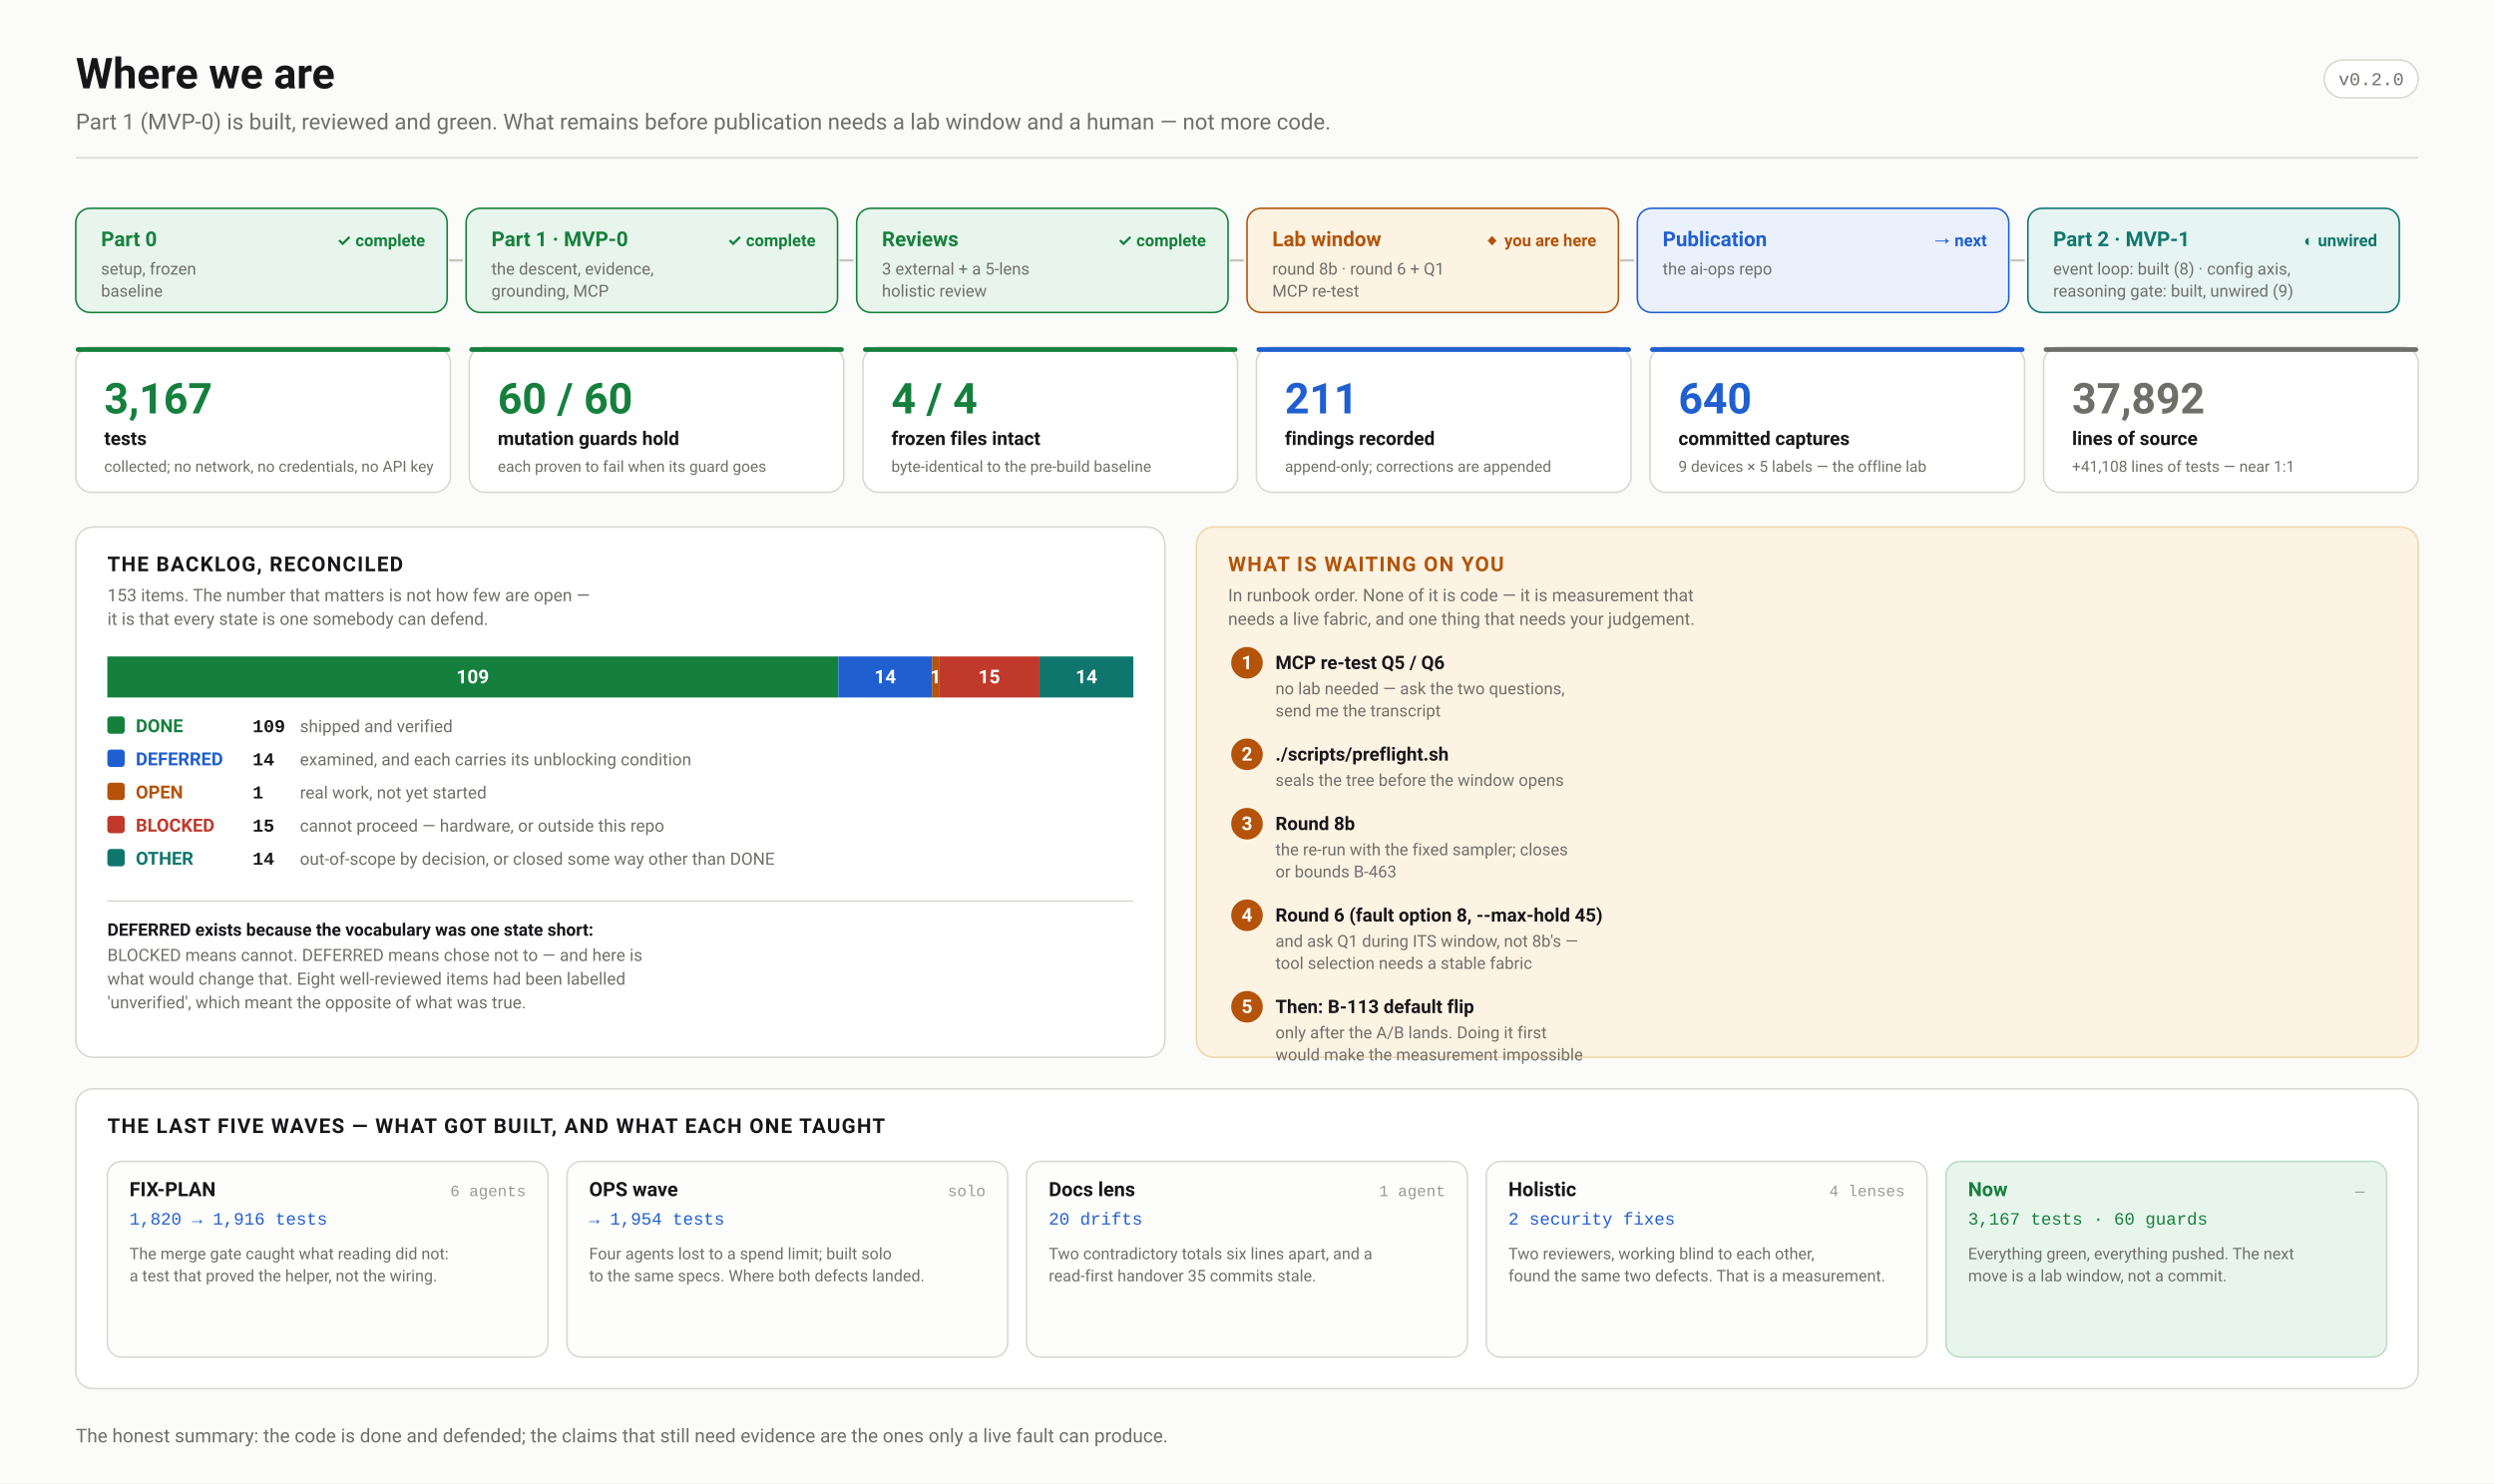
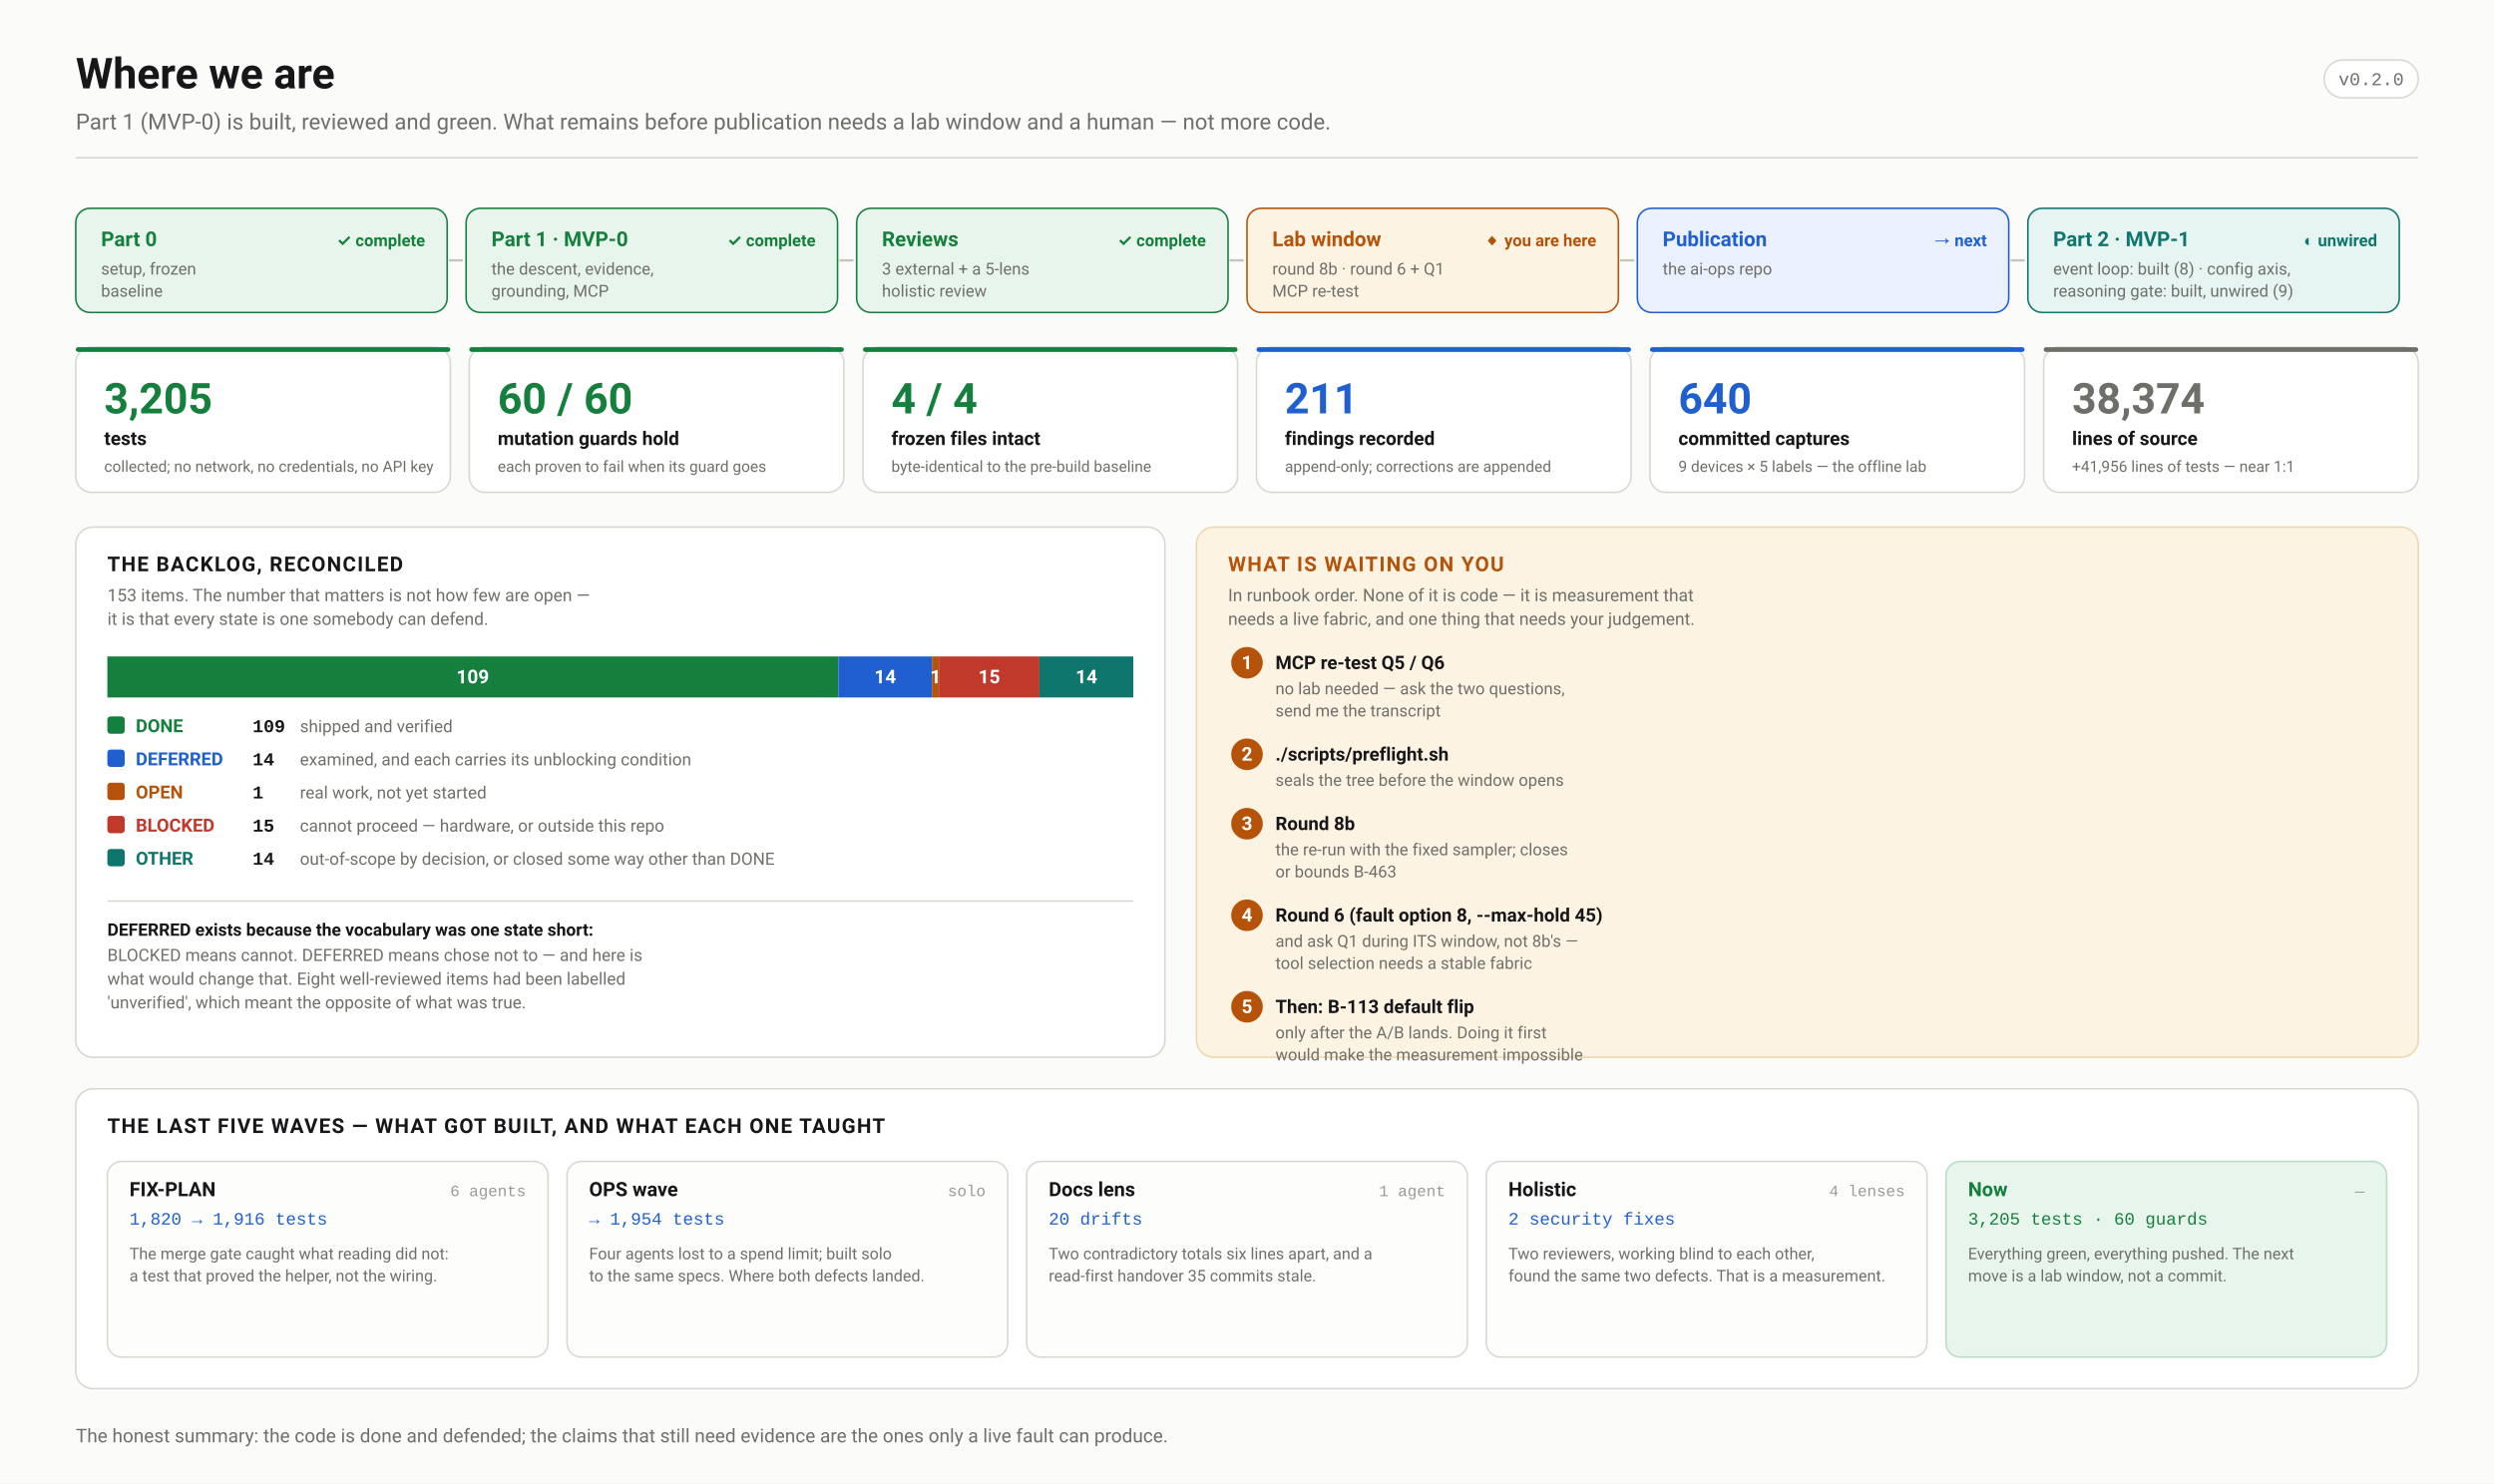
<svg xmlns="http://www.w3.org/2000/svg" width="1580" height="940" viewBox="0 0 1580 940" font-family="ui-sans-serif,-apple-system,'Segoe UI',Roboto,Helvetica,Arial,sans-serif">
  <defs>
    <marker id="arw" viewBox="0 0 10 10" refX="9" refY="5" markerWidth="6" markerHeight="6" orient="auto-start-reverse">
      <path d="M 0 0 L 10 5 L 0 10 z" fill="#6f6f6a" />
    </marker>
    <marker id="arwb" viewBox="0 0 10 10" refX="9" refY="5" markerWidth="6" markerHeight="6" orient="auto-start-reverse">
      <path d="M 0 0 L 10 5 L 0 10 z" fill="#1f5fd0" />
    </marker>
    <marker id="arwr" viewBox="0 0 10 10" refX="9" refY="5" markerWidth="6" markerHeight="6" orient="auto-start-reverse">
      <path d="M 0 0 L 10 5 L 0 10 z" fill="#c0392b" />
    </marker>
    <marker id="arwp" viewBox="0 0 10 10" refX="9" refY="5" markerWidth="6" markerHeight="6" orient="auto-start-reverse">
      <path d="M 0 0 L 10 5 L 0 10 z" fill="#6d28d9" />
    </marker>
    <marker id="arwg" viewBox="0 0 10 10" refX="9" refY="5" markerWidth="6" markerHeight="6" orient="auto-start-reverse">
      <path d="M 0 0 L 10 5 L 0 10 z" fill="#15803d" />
    </marker>
  </defs>
  <rect width="1580" height="940" fill="#fbfbf9" />
  <text x="48.0" y="56.0" font-family="ui-sans-serif,-apple-system,'Segoe UI',Roboto,Helvetica,Arial,sans-serif" font-size="27" font-weight="700" fill="#17171a" text-anchor="start">Where we are</text>
  <text x="48.0" y="82.0" font-family="ui-sans-serif,-apple-system,'Segoe UI',Roboto,Helvetica,Arial,sans-serif" font-size="14" font-weight="400" fill="#6f6f6a" text-anchor="start">Part 1 (MVP-0) is built, reviewed and green. What remains before publication needs a lab window and a human — not more code.</text>
  <rect x="1472.4" y="38.0" width="59.6" height="24.0" rx="12" fill="#fff" stroke="#d8d8d2" stroke-width="1" />
  <text x="1502.2" y="54.0" font-family="ui-monospace,'SF Mono',Menlo,Consolas,'Liberation Mono',monospace" font-size="11.5" font-weight="400" fill="#6f6f6a" text-anchor="middle">v0.2.0</text>
  <line x1="48.0" y1="100.0" x2="1532.0" y2="100.0" stroke="#d8d8d2" stroke-width="1" />
  <rect x="48.0" y="132.0" width="235.3" height="66.0" rx="9" fill="#e8f5ec" stroke="#15803d" stroke-width="1" />
  <text x="64.0" y="156.0" font-family="ui-sans-serif,-apple-system,'Segoe UI',Roboto,Helvetica,Arial,sans-serif" font-size="13" font-weight="700" fill="#15803d" text-anchor="start">Part 0</text>
  <text x="64.0" y="174.0" font-family="ui-sans-serif,-apple-system,'Segoe UI',Roboto,Helvetica,Arial,sans-serif" font-size="10.5" font-weight="400" fill="#6f6f6a" text-anchor="start">setup, frozen</text>
  <text x="64.0" y="188.0" font-family="ui-sans-serif,-apple-system,'Segoe UI',Roboto,Helvetica,Arial,sans-serif" font-size="10.5" font-weight="400" fill="#6f6f6a" text-anchor="start">baseline</text>
  <text x="269.3" y="156.0" font-family="ui-sans-serif,-apple-system,'Segoe UI',Roboto,Helvetica,Arial,sans-serif" font-size="10.5" font-weight="700" fill="#15803d" text-anchor="end">✓ complete</text>
  <line x1="284.3" y1="165.0" x2="293.3" y2="165.0" stroke="#c6c6c0" stroke-width="1.5" />
  <rect x="295.3" y="132.0" width="235.3" height="66.0" rx="9" fill="#e8f5ec" stroke="#15803d" stroke-width="1" />
  <text x="311.3" y="156.0" font-family="ui-sans-serif,-apple-system,'Segoe UI',Roboto,Helvetica,Arial,sans-serif" font-size="13" font-weight="700" fill="#15803d" text-anchor="start">Part 1 · MVP-0</text>
  <text x="311.3" y="174.0" font-family="ui-sans-serif,-apple-system,'Segoe UI',Roboto,Helvetica,Arial,sans-serif" font-size="10.5" font-weight="400" fill="#6f6f6a" text-anchor="start">the descent, evidence,</text>
  <text x="311.3" y="188.0" font-family="ui-sans-serif,-apple-system,'Segoe UI',Roboto,Helvetica,Arial,sans-serif" font-size="10.5" font-weight="400" fill="#6f6f6a" text-anchor="start">grounding, MCP</text>
  <text x="516.7" y="156.0" font-family="ui-sans-serif,-apple-system,'Segoe UI',Roboto,Helvetica,Arial,sans-serif" font-size="10.5" font-weight="700" fill="#15803d" text-anchor="end">✓ complete</text>
  <line x1="531.7" y1="165.0" x2="540.7" y2="165.0" stroke="#c6c6c0" stroke-width="1.5" />
  <rect x="542.7" y="132.0" width="235.3" height="66.0" rx="9" fill="#e8f5ec" stroke="#15803d" stroke-width="1" />
  <text x="558.7" y="156.0" font-family="ui-sans-serif,-apple-system,'Segoe UI',Roboto,Helvetica,Arial,sans-serif" font-size="13" font-weight="700" fill="#15803d" text-anchor="start">Reviews</text>
  <text x="558.7" y="174.0" font-family="ui-sans-serif,-apple-system,'Segoe UI',Roboto,Helvetica,Arial,sans-serif" font-size="10.5" font-weight="400" fill="#6f6f6a" text-anchor="start">3 external + a 5-lens</text>
  <text x="558.7" y="188.0" font-family="ui-sans-serif,-apple-system,'Segoe UI',Roboto,Helvetica,Arial,sans-serif" font-size="10.5" font-weight="400" fill="#6f6f6a" text-anchor="start">holistic review</text>
  <text x="764.0" y="156.0" font-family="ui-sans-serif,-apple-system,'Segoe UI',Roboto,Helvetica,Arial,sans-serif" font-size="10.5" font-weight="700" fill="#15803d" text-anchor="end">✓ complete</text>
  <line x1="779.0" y1="165.0" x2="788.0" y2="165.0" stroke="#c6c6c0" stroke-width="1.5" />
  <rect x="790.0" y="132.0" width="235.3" height="66.0" rx="9" fill="#fdf3e3" stroke="#b45309" stroke-width="1" />
  <text x="806.0" y="156.0" font-family="ui-sans-serif,-apple-system,'Segoe UI',Roboto,Helvetica,Arial,sans-serif" font-size="13" font-weight="700" fill="#b45309" text-anchor="start">Lab window</text>
  <text x="806.0" y="174.0" font-family="ui-sans-serif,-apple-system,'Segoe UI',Roboto,Helvetica,Arial,sans-serif" font-size="10.5" font-weight="400" fill="#6f6f6a" text-anchor="start">round 8b · round 6 + Q1</text>
  <text x="806.0" y="188.0" font-family="ui-sans-serif,-apple-system,'Segoe UI',Roboto,Helvetica,Arial,sans-serif" font-size="10.5" font-weight="400" fill="#6f6f6a" text-anchor="start">MCP re-test</text>
  <text x="1011.3" y="156.0" font-family="ui-sans-serif,-apple-system,'Segoe UI',Roboto,Helvetica,Arial,sans-serif" font-size="10.5" font-weight="700" fill="#b45309" text-anchor="end">◆ you are here</text>
  <line x1="1026.3" y1="165.0" x2="1035.3" y2="165.0" stroke="#c6c6c0" stroke-width="1.5" />
  <rect x="1037.3" y="132.0" width="235.3" height="66.0" rx="9" fill="#eaf1fd" stroke="#1f5fd0" stroke-width="1" />
  <text x="1053.3" y="156.0" font-family="ui-sans-serif,-apple-system,'Segoe UI',Roboto,Helvetica,Arial,sans-serif" font-size="13" font-weight="700" fill="#1f5fd0" text-anchor="start">Publication</text>
  <text x="1053.3" y="174.0" font-family="ui-sans-serif,-apple-system,'Segoe UI',Roboto,Helvetica,Arial,sans-serif" font-size="10.5" font-weight="400" fill="#6f6f6a" text-anchor="start">the ai-ops repo</text>
  <text x="1258.7" y="156.0" font-family="ui-sans-serif,-apple-system,'Segoe UI',Roboto,Helvetica,Arial,sans-serif" font-size="10.5" font-weight="700" fill="#1f5fd0" text-anchor="end">→ next</text>
  <line x1="1273.7" y1="165.0" x2="1282.7" y2="165.0" stroke="#c6c6c0" stroke-width="1.5" />
  <rect x="1284.7" y="132.0" width="235.3" height="66.0" rx="9" fill="#e6f4f2" stroke="#0f766e" stroke-width="1" />
  <text x="1300.7" y="156.0" font-family="ui-sans-serif,-apple-system,'Segoe UI',Roboto,Helvetica,Arial,sans-serif" font-size="13" font-weight="700" fill="#0f766e" text-anchor="start">Part 2 · MVP-1</text>
  <text x="1300.7" y="174.0" font-family="ui-sans-serif,-apple-system,'Segoe UI',Roboto,Helvetica,Arial,sans-serif" font-size="10.5" font-weight="400" fill="#6f6f6a" text-anchor="start">event loop: built (8) · config axis,</text>
  <text x="1300.7" y="188.0" font-family="ui-sans-serif,-apple-system,'Segoe UI',Roboto,Helvetica,Arial,sans-serif" font-size="10.5" font-weight="400" fill="#6f6f6a" text-anchor="start">reasoning gate: built, unwired (9)</text>
  <text x="1506.0" y="156.0" font-family="ui-sans-serif,-apple-system,'Segoe UI',Roboto,Helvetica,Arial,sans-serif" font-size="10.5" font-weight="700" fill="#0f766e" text-anchor="end">◐ unwired</text>
  <rect x="48.0" y="220.0" width="237.3" height="92.0" rx="10" fill="#ffffff" stroke="#d8d8d2" stroke-width="1" />
  <rect x="48.0" y="220.0" width="237.3" height="3.0" rx="1.5" fill="#15803d" stroke="none" stroke-width="1" />
-   <text x="66.0" y="262.0" font-family="ui-sans-serif,-apple-system,'Segoe UI',Roboto,Helvetica,Arial,sans-serif" font-size="27" font-weight="700" fill="#15803d" text-anchor="start">3,167</text>
+   <text x="66.0" y="262.0" font-family="ui-sans-serif,-apple-system,'Segoe UI',Roboto,Helvetica,Arial,sans-serif" font-size="27" font-weight="700" fill="#15803d" text-anchor="start">3,205</text>
  <text x="66.0" y="282.0" font-family="ui-sans-serif,-apple-system,'Segoe UI',Roboto,Helvetica,Arial,sans-serif" font-size="12" font-weight="600" fill="#17171a" text-anchor="start">tests</text>
  <text x="66.0" y="299.0" font-family="ui-sans-serif,-apple-system,'Segoe UI',Roboto,Helvetica,Arial,sans-serif" font-size="9.8" font-weight="400" fill="#6f6f6a" text-anchor="start">collected; no network, no credentials, no API key</text>
  <rect x="297.3" y="220.0" width="237.3" height="92.0" rx="10" fill="#ffffff" stroke="#d8d8d2" stroke-width="1" />
  <rect x="297.3" y="220.0" width="237.3" height="3.0" rx="1.5" fill="#15803d" stroke="none" stroke-width="1" />
  <text x="315.3" y="262.0" font-family="ui-sans-serif,-apple-system,'Segoe UI',Roboto,Helvetica,Arial,sans-serif" font-size="27" font-weight="700" fill="#15803d" text-anchor="start">60 / 60</text>
  <text x="315.3" y="282.0" font-family="ui-sans-serif,-apple-system,'Segoe UI',Roboto,Helvetica,Arial,sans-serif" font-size="12" font-weight="600" fill="#17171a" text-anchor="start">mutation guards hold</text>
  <text x="315.3" y="299.0" font-family="ui-sans-serif,-apple-system,'Segoe UI',Roboto,Helvetica,Arial,sans-serif" font-size="9.8" font-weight="400" fill="#6f6f6a" text-anchor="start">each proven to fail when its guard goes</text>
  <rect x="546.7" y="220.0" width="237.3" height="92.0" rx="10" fill="#ffffff" stroke="#d8d8d2" stroke-width="1" />
  <rect x="546.7" y="220.0" width="237.3" height="3.0" rx="1.5" fill="#15803d" stroke="none" stroke-width="1" />
  <text x="564.7" y="262.0" font-family="ui-sans-serif,-apple-system,'Segoe UI',Roboto,Helvetica,Arial,sans-serif" font-size="27" font-weight="700" fill="#15803d" text-anchor="start">4 / 4</text>
  <text x="564.7" y="282.0" font-family="ui-sans-serif,-apple-system,'Segoe UI',Roboto,Helvetica,Arial,sans-serif" font-size="12" font-weight="600" fill="#17171a" text-anchor="start">frozen files intact</text>
  <text x="564.7" y="299.0" font-family="ui-sans-serif,-apple-system,'Segoe UI',Roboto,Helvetica,Arial,sans-serif" font-size="9.8" font-weight="400" fill="#6f6f6a" text-anchor="start">byte-identical to the pre-build baseline</text>
  <rect x="796.0" y="220.0" width="237.3" height="92.0" rx="10" fill="#ffffff" stroke="#d8d8d2" stroke-width="1" />
  <rect x="796.0" y="220.0" width="237.3" height="3.0" rx="1.5" fill="#1f5fd0" stroke="none" stroke-width="1" />
  <text x="814.0" y="262.0" font-family="ui-sans-serif,-apple-system,'Segoe UI',Roboto,Helvetica,Arial,sans-serif" font-size="27" font-weight="700" fill="#1f5fd0" text-anchor="start">211</text>
  <text x="814.0" y="282.0" font-family="ui-sans-serif,-apple-system,'Segoe UI',Roboto,Helvetica,Arial,sans-serif" font-size="12" font-weight="600" fill="#17171a" text-anchor="start">findings recorded</text>
  <text x="814.0" y="299.0" font-family="ui-sans-serif,-apple-system,'Segoe UI',Roboto,Helvetica,Arial,sans-serif" font-size="9.8" font-weight="400" fill="#6f6f6a" text-anchor="start">append-only; corrections are appended</text>
  <rect x="1045.3" y="220.0" width="237.3" height="92.0" rx="10" fill="#ffffff" stroke="#d8d8d2" stroke-width="1" />
  <rect x="1045.3" y="220.0" width="237.3" height="3.0" rx="1.5" fill="#1f5fd0" stroke="none" stroke-width="1" />
  <text x="1063.3" y="262.0" font-family="ui-sans-serif,-apple-system,'Segoe UI',Roboto,Helvetica,Arial,sans-serif" font-size="27" font-weight="700" fill="#1f5fd0" text-anchor="start">640</text>
  <text x="1063.3" y="282.0" font-family="ui-sans-serif,-apple-system,'Segoe UI',Roboto,Helvetica,Arial,sans-serif" font-size="12" font-weight="600" fill="#17171a" text-anchor="start">committed captures</text>
  <text x="1063.3" y="299.0" font-family="ui-sans-serif,-apple-system,'Segoe UI',Roboto,Helvetica,Arial,sans-serif" font-size="9.8" font-weight="400" fill="#6f6f6a" text-anchor="start">9 devices × 5 labels — the offline lab</text>
  <rect x="1294.7" y="220.0" width="237.3" height="92.0" rx="10" fill="#ffffff" stroke="#d8d8d2" stroke-width="1" />
  <rect x="1294.7" y="220.0" width="237.3" height="3.0" rx="1.5" fill="#6f6f6a" stroke="none" stroke-width="1" />
-   <text x="1312.7" y="262.0" font-family="ui-sans-serif,-apple-system,'Segoe UI',Roboto,Helvetica,Arial,sans-serif" font-size="27" font-weight="700" fill="#6f6f6a" text-anchor="start">37,892</text>
+   <text x="1312.7" y="262.0" font-family="ui-sans-serif,-apple-system,'Segoe UI',Roboto,Helvetica,Arial,sans-serif" font-size="27" font-weight="700" fill="#6f6f6a" text-anchor="start">38,374</text>
  <text x="1312.7" y="282.0" font-family="ui-sans-serif,-apple-system,'Segoe UI',Roboto,Helvetica,Arial,sans-serif" font-size="12" font-weight="600" fill="#17171a" text-anchor="start">lines of source</text>
-   <text x="1312.7" y="299.0" font-family="ui-sans-serif,-apple-system,'Segoe UI',Roboto,Helvetica,Arial,sans-serif" font-size="9.8" font-weight="400" fill="#6f6f6a" text-anchor="start">+41,108 lines of tests — near 1:1</text>
+   <text x="1312.7" y="299.0" font-family="ui-sans-serif,-apple-system,'Segoe UI',Roboto,Helvetica,Arial,sans-serif" font-size="9.8" font-weight="400" fill="#6f6f6a" text-anchor="start">+41,956 lines of tests — near 1:1</text>
  <rect x="48.0" y="334.0" width="690.0" height="336.0" rx="11" fill="#ffffff" stroke="#d8d8d2" stroke-width="1" />
  <text x="68.0" y="362.0" font-family="ui-sans-serif,-apple-system,'Segoe UI',Roboto,Helvetica,Arial,sans-serif" font-size="13" font-weight="700" fill="#17171a" text-anchor="start" letter-spacing="0.8">THE BACKLOG, RECONCILED</text>
  <text x="68.0" y="381.0" font-family="ui-sans-serif,-apple-system,'Segoe UI',Roboto,Helvetica,Arial,sans-serif" font-size="11" font-weight="400" fill="#6f6f6a" text-anchor="start">153 items. The number that matters is not how few are open —</text>
  <text x="68.0" y="396.0" font-family="ui-sans-serif,-apple-system,'Segoe UI',Roboto,Helvetica,Arial,sans-serif" font-size="11" font-weight="400" fill="#6f6f6a" text-anchor="start">it is that every state is one somebody can defend.</text>
  <rect x="68.0" y="416.0" width="463.1" height="26.0" rx="0" fill="#15803d" stroke="none" stroke-width="1" />
  <text x="299.5" y="433.0" font-family="ui-sans-serif,-apple-system,'Segoe UI',Roboto,Helvetica,Arial,sans-serif" font-size="12" font-weight="700" fill="#fff" text-anchor="middle">109</text>
  <rect x="531.1" y="416.0" width="59.5" height="26.0" rx="0" fill="#1f5fd0" stroke="none" stroke-width="1" />
  <text x="560.8" y="433.0" font-family="ui-sans-serif,-apple-system,'Segoe UI',Roboto,Helvetica,Arial,sans-serif" font-size="12" font-weight="700" fill="#fff" text-anchor="middle">14</text>
  <rect x="590.5" y="416.0" width="4.2" height="26.0" rx="0" fill="#b45309" stroke="none" stroke-width="1" />
  <text x="592.7" y="433.0" font-family="ui-sans-serif,-apple-system,'Segoe UI',Roboto,Helvetica,Arial,sans-serif" font-size="12" font-weight="700" fill="#fff" text-anchor="middle">1</text>
  <rect x="594.8" y="416.0" width="63.7" height="26.0" rx="0" fill="#c0392b" stroke="none" stroke-width="1" />
  <text x="626.7" y="433.0" font-family="ui-sans-serif,-apple-system,'Segoe UI',Roboto,Helvetica,Arial,sans-serif" font-size="12" font-weight="700" fill="#fff" text-anchor="middle">15</text>
  <rect x="658.5" y="416.0" width="59.5" height="26.0" rx="0" fill="#0f766e" stroke="none" stroke-width="1" />
  <text x="688.3" y="433.0" font-family="ui-sans-serif,-apple-system,'Segoe UI',Roboto,Helvetica,Arial,sans-serif" font-size="12" font-weight="700" fill="#fff" text-anchor="middle">14</text>
  <rect x="68.0" y="416.0" width="650.0" height="26.0" rx="0" fill="none" stroke="#ffffff" stroke-width="0" />
  <rect x="68.0" y="454.0" width="11.0" height="11.0" rx="2" fill="#15803d" stroke="none" stroke-width="1" />
  <text x="86.0" y="464.0" font-family="ui-sans-serif,-apple-system,'Segoe UI',Roboto,Helvetica,Arial,sans-serif" font-size="11.5" font-weight="650" fill="#15803d" text-anchor="start">DONE</text>
  <text x="160.0" y="464.0" font-family="ui-monospace,'SF Mono',Menlo,Consolas,'Liberation Mono',monospace" font-size="11.5" font-weight="700" fill="#17171a" text-anchor="start">109</text>
  <text x="190.0" y="464.0" font-family="ui-sans-serif,-apple-system,'Segoe UI',Roboto,Helvetica,Arial,sans-serif" font-size="10.8" font-weight="400" fill="#6f6f6a" text-anchor="start">shipped and verified</text>
  <rect x="68.0" y="475.0" width="11.0" height="11.0" rx="2" fill="#1f5fd0" stroke="none" stroke-width="1" />
  <text x="86.0" y="485.0" font-family="ui-sans-serif,-apple-system,'Segoe UI',Roboto,Helvetica,Arial,sans-serif" font-size="11.5" font-weight="650" fill="#1f5fd0" text-anchor="start">DEFERRED</text>
  <text x="160.0" y="485.0" font-family="ui-monospace,'SF Mono',Menlo,Consolas,'Liberation Mono',monospace" font-size="11.5" font-weight="700" fill="#17171a" text-anchor="start">14</text>
  <text x="190.0" y="485.0" font-family="ui-sans-serif,-apple-system,'Segoe UI',Roboto,Helvetica,Arial,sans-serif" font-size="10.8" font-weight="400" fill="#6f6f6a" text-anchor="start">examined, and each carries its unblocking condition</text>
  <rect x="68.0" y="496.0" width="11.0" height="11.0" rx="2" fill="#b45309" stroke="none" stroke-width="1" />
  <text x="86.0" y="506.0" font-family="ui-sans-serif,-apple-system,'Segoe UI',Roboto,Helvetica,Arial,sans-serif" font-size="11.5" font-weight="650" fill="#b45309" text-anchor="start">OPEN</text>
  <text x="160.0" y="506.0" font-family="ui-monospace,'SF Mono',Menlo,Consolas,'Liberation Mono',monospace" font-size="11.5" font-weight="700" fill="#17171a" text-anchor="start">1</text>
  <text x="190.0" y="506.0" font-family="ui-sans-serif,-apple-system,'Segoe UI',Roboto,Helvetica,Arial,sans-serif" font-size="10.8" font-weight="400" fill="#6f6f6a" text-anchor="start">real work, not yet started</text>
  <rect x="68.0" y="517.0" width="11.0" height="11.0" rx="2" fill="#c0392b" stroke="none" stroke-width="1" />
  <text x="86.0" y="527.0" font-family="ui-sans-serif,-apple-system,'Segoe UI',Roboto,Helvetica,Arial,sans-serif" font-size="11.5" font-weight="650" fill="#c0392b" text-anchor="start">BLOCKED</text>
  <text x="160.0" y="527.0" font-family="ui-monospace,'SF Mono',Menlo,Consolas,'Liberation Mono',monospace" font-size="11.5" font-weight="700" fill="#17171a" text-anchor="start">15</text>
  <text x="190.0" y="527.0" font-family="ui-sans-serif,-apple-system,'Segoe UI',Roboto,Helvetica,Arial,sans-serif" font-size="10.8" font-weight="400" fill="#6f6f6a" text-anchor="start">cannot proceed — hardware, or outside this repo</text>
  <rect x="68.0" y="538.0" width="11.0" height="11.0" rx="2" fill="#0f766e" stroke="none" stroke-width="1" />
  <text x="86.0" y="548.0" font-family="ui-sans-serif,-apple-system,'Segoe UI',Roboto,Helvetica,Arial,sans-serif" font-size="11.5" font-weight="650" fill="#0f766e" text-anchor="start">OTHER</text>
  <text x="160.0" y="548.0" font-family="ui-monospace,'SF Mono',Menlo,Consolas,'Liberation Mono',monospace" font-size="11.5" font-weight="700" fill="#17171a" text-anchor="start">14</text>
  <text x="190.0" y="548.0" font-family="ui-sans-serif,-apple-system,'Segoe UI',Roboto,Helvetica,Arial,sans-serif" font-size="10.8" font-weight="400" fill="#6f6f6a" text-anchor="start">out-of-scope by decision, or closed some way other than DONE</text>
  <line x1="68.0" y1="571.0" x2="718.0" y2="571.0" stroke="#d8d8d2" stroke-width="1" />
  <text x="68.0" y="593.0" font-family="ui-sans-serif,-apple-system,'Segoe UI',Roboto,Helvetica,Arial,sans-serif" font-size="11" font-weight="600" fill="#17171a" text-anchor="start">DEFERRED exists because the vocabulary was one state short:</text>
  <text x="68.0" y="609.0" font-family="ui-sans-serif,-apple-system,'Segoe UI',Roboto,Helvetica,Arial,sans-serif" font-size="10.8" font-weight="400" fill="#6f6f6a" text-anchor="start">BLOCKED means cannot. DEFERRED means chose not to — and here is</text>
  <text x="68.0" y="624.0" font-family="ui-sans-serif,-apple-system,'Segoe UI',Roboto,Helvetica,Arial,sans-serif" font-size="10.8" font-weight="400" fill="#6f6f6a" text-anchor="start">what would change that. Eight well-reviewed items had been labelled</text>
  <text x="68.0" y="639.0" font-family="ui-sans-serif,-apple-system,'Segoe UI',Roboto,Helvetica,Arial,sans-serif" font-size="10.8" font-weight="400" fill="#6f6f6a" text-anchor="start">'unverified', which meant the opposite of what was true.</text>
  <rect x="758.0" y="334.0" width="774.0" height="336.0" rx="11" fill="#fdf3e3" stroke="#eed7ae" stroke-width="1" />
  <text x="778.0" y="362.0" font-family="ui-sans-serif,-apple-system,'Segoe UI',Roboto,Helvetica,Arial,sans-serif" font-size="13" font-weight="700" fill="#b45309" text-anchor="start" letter-spacing="0.8">WHAT IS WAITING ON YOU</text>
  <text x="778.0" y="381.0" font-family="ui-sans-serif,-apple-system,'Segoe UI',Roboto,Helvetica,Arial,sans-serif" font-size="11" font-weight="400" fill="#6f6f6a" text-anchor="start">In runbook order. None of it is code — it is measurement that</text>
  <text x="778.0" y="396.0" font-family="ui-sans-serif,-apple-system,'Segoe UI',Roboto,Helvetica,Arial,sans-serif" font-size="11" font-weight="400" fill="#6f6f6a" text-anchor="start">needs a live fabric, and one thing that needs your judgement.</text>
  <circle cx="790.0" cy="420.0" r="10" fill="#b45309" />
  <text x="790.0" y="424.0" font-family="ui-sans-serif,-apple-system,'Segoe UI',Roboto,Helvetica,Arial,sans-serif" font-size="12" font-weight="700" fill="#fff" text-anchor="middle">1</text>
  <text x="808.0" y="424.0" font-family="ui-sans-serif,-apple-system,'Segoe UI',Roboto,Helvetica,Arial,sans-serif" font-size="11.8" font-weight="650" fill="#17171a" text-anchor="start">MCP re-test Q5 / Q6</text>
  <text x="808.0" y="440.0" font-family="ui-sans-serif,-apple-system,'Segoe UI',Roboto,Helvetica,Arial,sans-serif" font-size="10.5" font-weight="400" fill="#6f6f6a" text-anchor="start">no lab needed — ask the two questions,</text>
  <text x="808.0" y="454.0" font-family="ui-sans-serif,-apple-system,'Segoe UI',Roboto,Helvetica,Arial,sans-serif" font-size="10.5" font-weight="400" fill="#6f6f6a" text-anchor="start">send me the transcript</text>
  <circle cx="790.0" cy="478.0" r="10" fill="#b45309" />
  <text x="790.0" y="482.0" font-family="ui-sans-serif,-apple-system,'Segoe UI',Roboto,Helvetica,Arial,sans-serif" font-size="12" font-weight="700" fill="#fff" text-anchor="middle">2</text>
  <text x="808.0" y="482.0" font-family="ui-sans-serif,-apple-system,'Segoe UI',Roboto,Helvetica,Arial,sans-serif" font-size="11.8" font-weight="650" fill="#17171a" text-anchor="start">./scripts/preflight.sh</text>
  <text x="808.0" y="498.0" font-family="ui-sans-serif,-apple-system,'Segoe UI',Roboto,Helvetica,Arial,sans-serif" font-size="10.5" font-weight="400" fill="#6f6f6a" text-anchor="start">seals the tree before the window opens</text>
  <circle cx="790.0" cy="522.0" r="10" fill="#b45309" />
  <text x="790.0" y="526.0" font-family="ui-sans-serif,-apple-system,'Segoe UI',Roboto,Helvetica,Arial,sans-serif" font-size="12" font-weight="700" fill="#fff" text-anchor="middle">3</text>
  <text x="808.0" y="526.0" font-family="ui-sans-serif,-apple-system,'Segoe UI',Roboto,Helvetica,Arial,sans-serif" font-size="11.8" font-weight="650" fill="#17171a" text-anchor="start">Round 8b</text>
  <text x="808.0" y="542.0" font-family="ui-sans-serif,-apple-system,'Segoe UI',Roboto,Helvetica,Arial,sans-serif" font-size="10.5" font-weight="400" fill="#6f6f6a" text-anchor="start">the re-run with the fixed sampler; closes</text>
  <text x="808.0" y="556.0" font-family="ui-sans-serif,-apple-system,'Segoe UI',Roboto,Helvetica,Arial,sans-serif" font-size="10.5" font-weight="400" fill="#6f6f6a" text-anchor="start">or bounds B-463</text>
  <circle cx="790.0" cy="580.0" r="10" fill="#b45309" />
  <text x="790.0" y="584.0" font-family="ui-sans-serif,-apple-system,'Segoe UI',Roboto,Helvetica,Arial,sans-serif" font-size="12" font-weight="700" fill="#fff" text-anchor="middle">4</text>
  <text x="808.0" y="584.0" font-family="ui-sans-serif,-apple-system,'Segoe UI',Roboto,Helvetica,Arial,sans-serif" font-size="11.8" font-weight="650" fill="#17171a" text-anchor="start">Round 6 (fault option 8, --max-hold 45)</text>
  <text x="808.0" y="600.0" font-family="ui-sans-serif,-apple-system,'Segoe UI',Roboto,Helvetica,Arial,sans-serif" font-size="10.5" font-weight="400" fill="#6f6f6a" text-anchor="start">and ask Q1 during ITS window, not 8b's —</text>
  <text x="808.0" y="614.0" font-family="ui-sans-serif,-apple-system,'Segoe UI',Roboto,Helvetica,Arial,sans-serif" font-size="10.5" font-weight="400" fill="#6f6f6a" text-anchor="start">tool selection needs a stable fabric</text>
  <circle cx="790.0" cy="638.0" r="10" fill="#b45309" />
  <text x="790.0" y="642.0" font-family="ui-sans-serif,-apple-system,'Segoe UI',Roboto,Helvetica,Arial,sans-serif" font-size="12" font-weight="700" fill="#fff" text-anchor="middle">5</text>
  <text x="808.0" y="642.0" font-family="ui-sans-serif,-apple-system,'Segoe UI',Roboto,Helvetica,Arial,sans-serif" font-size="11.8" font-weight="650" fill="#17171a" text-anchor="start">Then: B-113 default flip</text>
  <text x="808.0" y="658.0" font-family="ui-sans-serif,-apple-system,'Segoe UI',Roboto,Helvetica,Arial,sans-serif" font-size="10.5" font-weight="400" fill="#6f6f6a" text-anchor="start">only after the A/B lands. Doing it first</text>
  <text x="808.0" y="672.0" font-family="ui-sans-serif,-apple-system,'Segoe UI',Roboto,Helvetica,Arial,sans-serif" font-size="10.5" font-weight="400" fill="#6f6f6a" text-anchor="start">would make the measurement impossible</text>
  <rect x="48.0" y="690.0" width="1484.0" height="190.0" rx="11" fill="#ffffff" stroke="#d8d8d2" stroke-width="1" />
  <text x="68.0" y="718.0" font-family="ui-sans-serif,-apple-system,'Segoe UI',Roboto,Helvetica,Arial,sans-serif" font-size="13" font-weight="700" fill="#17171a" text-anchor="start" letter-spacing="0.8">THE LAST FIVE WAVES — WHAT GOT BUILT, AND WHAT EACH ONE TAUGHT</text>
  <rect x="68.0" y="736.0" width="279.2" height="124.0" rx="9" fill="#fdfdfc" stroke="#d8d8d2" stroke-width="1" />
  <text x="82.0" y="758.0" font-family="ui-sans-serif,-apple-system,'Segoe UI',Roboto,Helvetica,Arial,sans-serif" font-size="12.5" font-weight="700" fill="#17171a" text-anchor="start">FIX-PLAN</text>
  <text x="333.2" y="758.0" font-family="ui-monospace,'SF Mono',Menlo,Consolas,'Liberation Mono',monospace" font-size="10" font-weight="400" fill="#9a9a94" text-anchor="end">6 agents</text>
  <text x="82.0" y="776.0" font-family="ui-monospace,'SF Mono',Menlo,Consolas,'Liberation Mono',monospace" font-size="11" font-weight="400" fill="#1f5fd0" text-anchor="start">1,820 → 1,916 tests</text>
  <text x="82.0" y="798.0" font-family="ui-sans-serif,-apple-system,'Segoe UI',Roboto,Helvetica,Arial,sans-serif" font-size="10.2" font-weight="400" fill="#6f6f6a" text-anchor="start">The merge gate caught what reading did not:</text>
  <text x="82.0" y="812.0" font-family="ui-sans-serif,-apple-system,'Segoe UI',Roboto,Helvetica,Arial,sans-serif" font-size="10.2" font-weight="400" fill="#6f6f6a" text-anchor="start">a test that proved the helper, not the wiring.</text>
  <rect x="359.2" y="736.0" width="279.2" height="124.0" rx="9" fill="#fdfdfc" stroke="#d8d8d2" stroke-width="1" />
  <text x="373.2" y="758.0" font-family="ui-sans-serif,-apple-system,'Segoe UI',Roboto,Helvetica,Arial,sans-serif" font-size="12.5" font-weight="700" fill="#17171a" text-anchor="start">OPS wave</text>
  <text x="624.4" y="758.0" font-family="ui-monospace,'SF Mono',Menlo,Consolas,'Liberation Mono',monospace" font-size="10" font-weight="400" fill="#9a9a94" text-anchor="end">solo</text>
  <text x="373.2" y="776.0" font-family="ui-monospace,'SF Mono',Menlo,Consolas,'Liberation Mono',monospace" font-size="11" font-weight="400" fill="#1f5fd0" text-anchor="start">→ 1,954 tests</text>
  <text x="373.2" y="798.0" font-family="ui-sans-serif,-apple-system,'Segoe UI',Roboto,Helvetica,Arial,sans-serif" font-size="10.2" font-weight="400" fill="#6f6f6a" text-anchor="start">Four agents lost to a spend limit; built solo</text>
  <text x="373.2" y="812.0" font-family="ui-sans-serif,-apple-system,'Segoe UI',Roboto,Helvetica,Arial,sans-serif" font-size="10.2" font-weight="400" fill="#6f6f6a" text-anchor="start">to the same specs. Where both defects landed.</text>
  <rect x="650.4" y="736.0" width="279.2" height="124.0" rx="9" fill="#fdfdfc" stroke="#d8d8d2" stroke-width="1" />
  <text x="664.4" y="758.0" font-family="ui-sans-serif,-apple-system,'Segoe UI',Roboto,Helvetica,Arial,sans-serif" font-size="12.5" font-weight="700" fill="#17171a" text-anchor="start">Docs lens</text>
  <text x="915.6" y="758.0" font-family="ui-monospace,'SF Mono',Menlo,Consolas,'Liberation Mono',monospace" font-size="10" font-weight="400" fill="#9a9a94" text-anchor="end">1 agent</text>
  <text x="664.4" y="776.0" font-family="ui-monospace,'SF Mono',Menlo,Consolas,'Liberation Mono',monospace" font-size="11" font-weight="400" fill="#1f5fd0" text-anchor="start">20 drifts</text>
  <text x="664.4" y="798.0" font-family="ui-sans-serif,-apple-system,'Segoe UI',Roboto,Helvetica,Arial,sans-serif" font-size="10.2" font-weight="400" fill="#6f6f6a" text-anchor="start">Two contradictory totals six lines apart, and a</text>
  <text x="664.4" y="812.0" font-family="ui-sans-serif,-apple-system,'Segoe UI',Roboto,Helvetica,Arial,sans-serif" font-size="10.2" font-weight="400" fill="#6f6f6a" text-anchor="start">read-first handover 35 commits stale.</text>
  <rect x="941.6" y="736.0" width="279.2" height="124.0" rx="9" fill="#fdfdfc" stroke="#d8d8d2" stroke-width="1" />
  <text x="955.6" y="758.0" font-family="ui-sans-serif,-apple-system,'Segoe UI',Roboto,Helvetica,Arial,sans-serif" font-size="12.5" font-weight="700" fill="#17171a" text-anchor="start">Holistic</text>
  <text x="1206.8" y="758.0" font-family="ui-monospace,'SF Mono',Menlo,Consolas,'Liberation Mono',monospace" font-size="10" font-weight="400" fill="#9a9a94" text-anchor="end">4 lenses</text>
  <text x="955.6" y="776.0" font-family="ui-monospace,'SF Mono',Menlo,Consolas,'Liberation Mono',monospace" font-size="11" font-weight="400" fill="#1f5fd0" text-anchor="start">2 security fixes</text>
  <text x="955.6" y="798.0" font-family="ui-sans-serif,-apple-system,'Segoe UI',Roboto,Helvetica,Arial,sans-serif" font-size="10.2" font-weight="400" fill="#6f6f6a" text-anchor="start">Two reviewers, working blind to each other,</text>
  <text x="955.6" y="812.0" font-family="ui-sans-serif,-apple-system,'Segoe UI',Roboto,Helvetica,Arial,sans-serif" font-size="10.2" font-weight="400" fill="#6f6f6a" text-anchor="start">found the same two defects. That is a measurement.</text>
  <rect x="1232.8" y="736.0" width="279.2" height="124.0" rx="9" fill="#e8f5ec" stroke="#b9dcc5" stroke-width="1" />
  <text x="1246.8" y="758.0" font-family="ui-sans-serif,-apple-system,'Segoe UI',Roboto,Helvetica,Arial,sans-serif" font-size="12.5" font-weight="700" fill="#15803d" text-anchor="start">Now</text>
  <text x="1498.0" y="758.0" font-family="ui-monospace,'SF Mono',Menlo,Consolas,'Liberation Mono',monospace" font-size="10" font-weight="400" fill="#9a9a94" text-anchor="end">—</text>
-   <text x="1246.8" y="776.0" font-family="ui-monospace,'SF Mono',Menlo,Consolas,'Liberation Mono',monospace" font-size="11" font-weight="400" fill="#15803d" text-anchor="start">3,167 tests · 60 guards</text>
+   <text x="1246.8" y="776.0" font-family="ui-monospace,'SF Mono',Menlo,Consolas,'Liberation Mono',monospace" font-size="11" font-weight="400" fill="#15803d" text-anchor="start">3,205 tests · 60 guards</text>
  <text x="1246.8" y="798.0" font-family="ui-sans-serif,-apple-system,'Segoe UI',Roboto,Helvetica,Arial,sans-serif" font-size="10.2" font-weight="400" fill="#6f6f6a" text-anchor="start">Everything green, everything pushed. The next</text>
  <text x="1246.8" y="812.0" font-family="ui-sans-serif,-apple-system,'Segoe UI',Roboto,Helvetica,Arial,sans-serif" font-size="10.2" font-weight="400" fill="#6f6f6a" text-anchor="start">move is a lab window, not a commit.</text>
  <text x="48.0" y="914.0" font-family="ui-sans-serif,-apple-system,'Segoe UI',Roboto,Helvetica,Arial,sans-serif" font-size="12" font-weight="400" fill="#6f6f6a" text-anchor="start">The honest summary: the code is done and defended; the claims that still need evidence are the ones only a live fault can produce.</text>
</svg>
